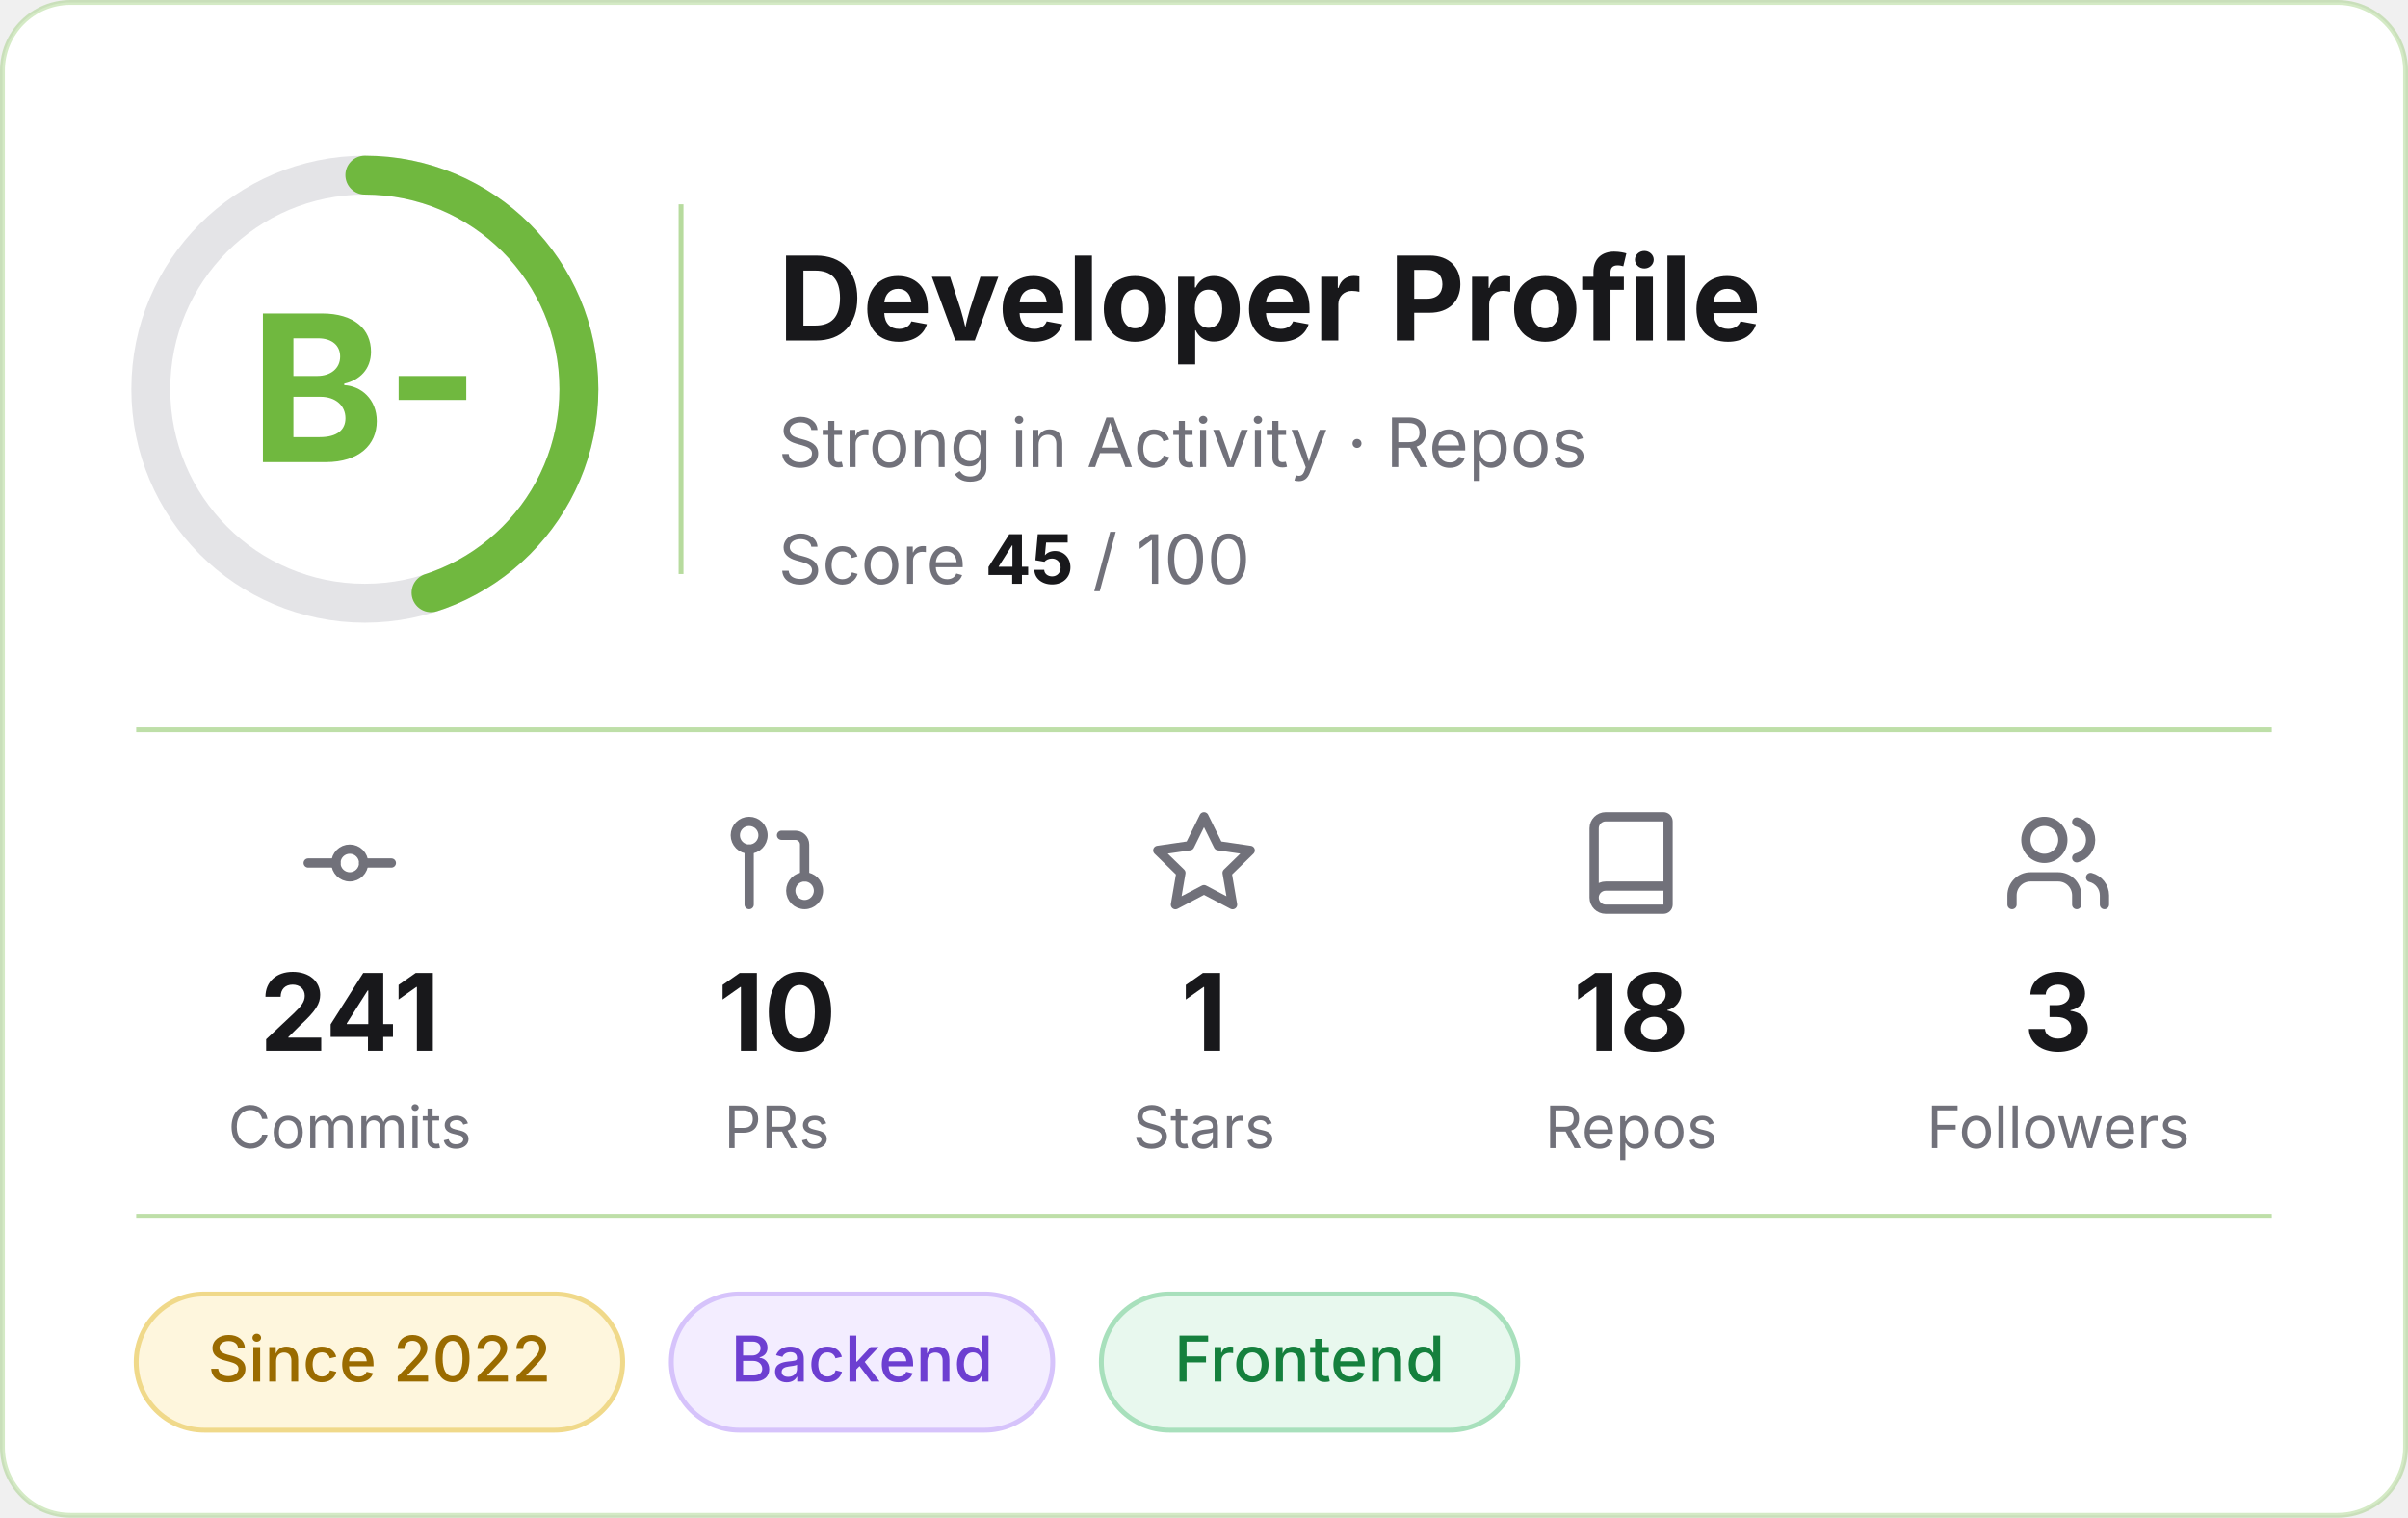
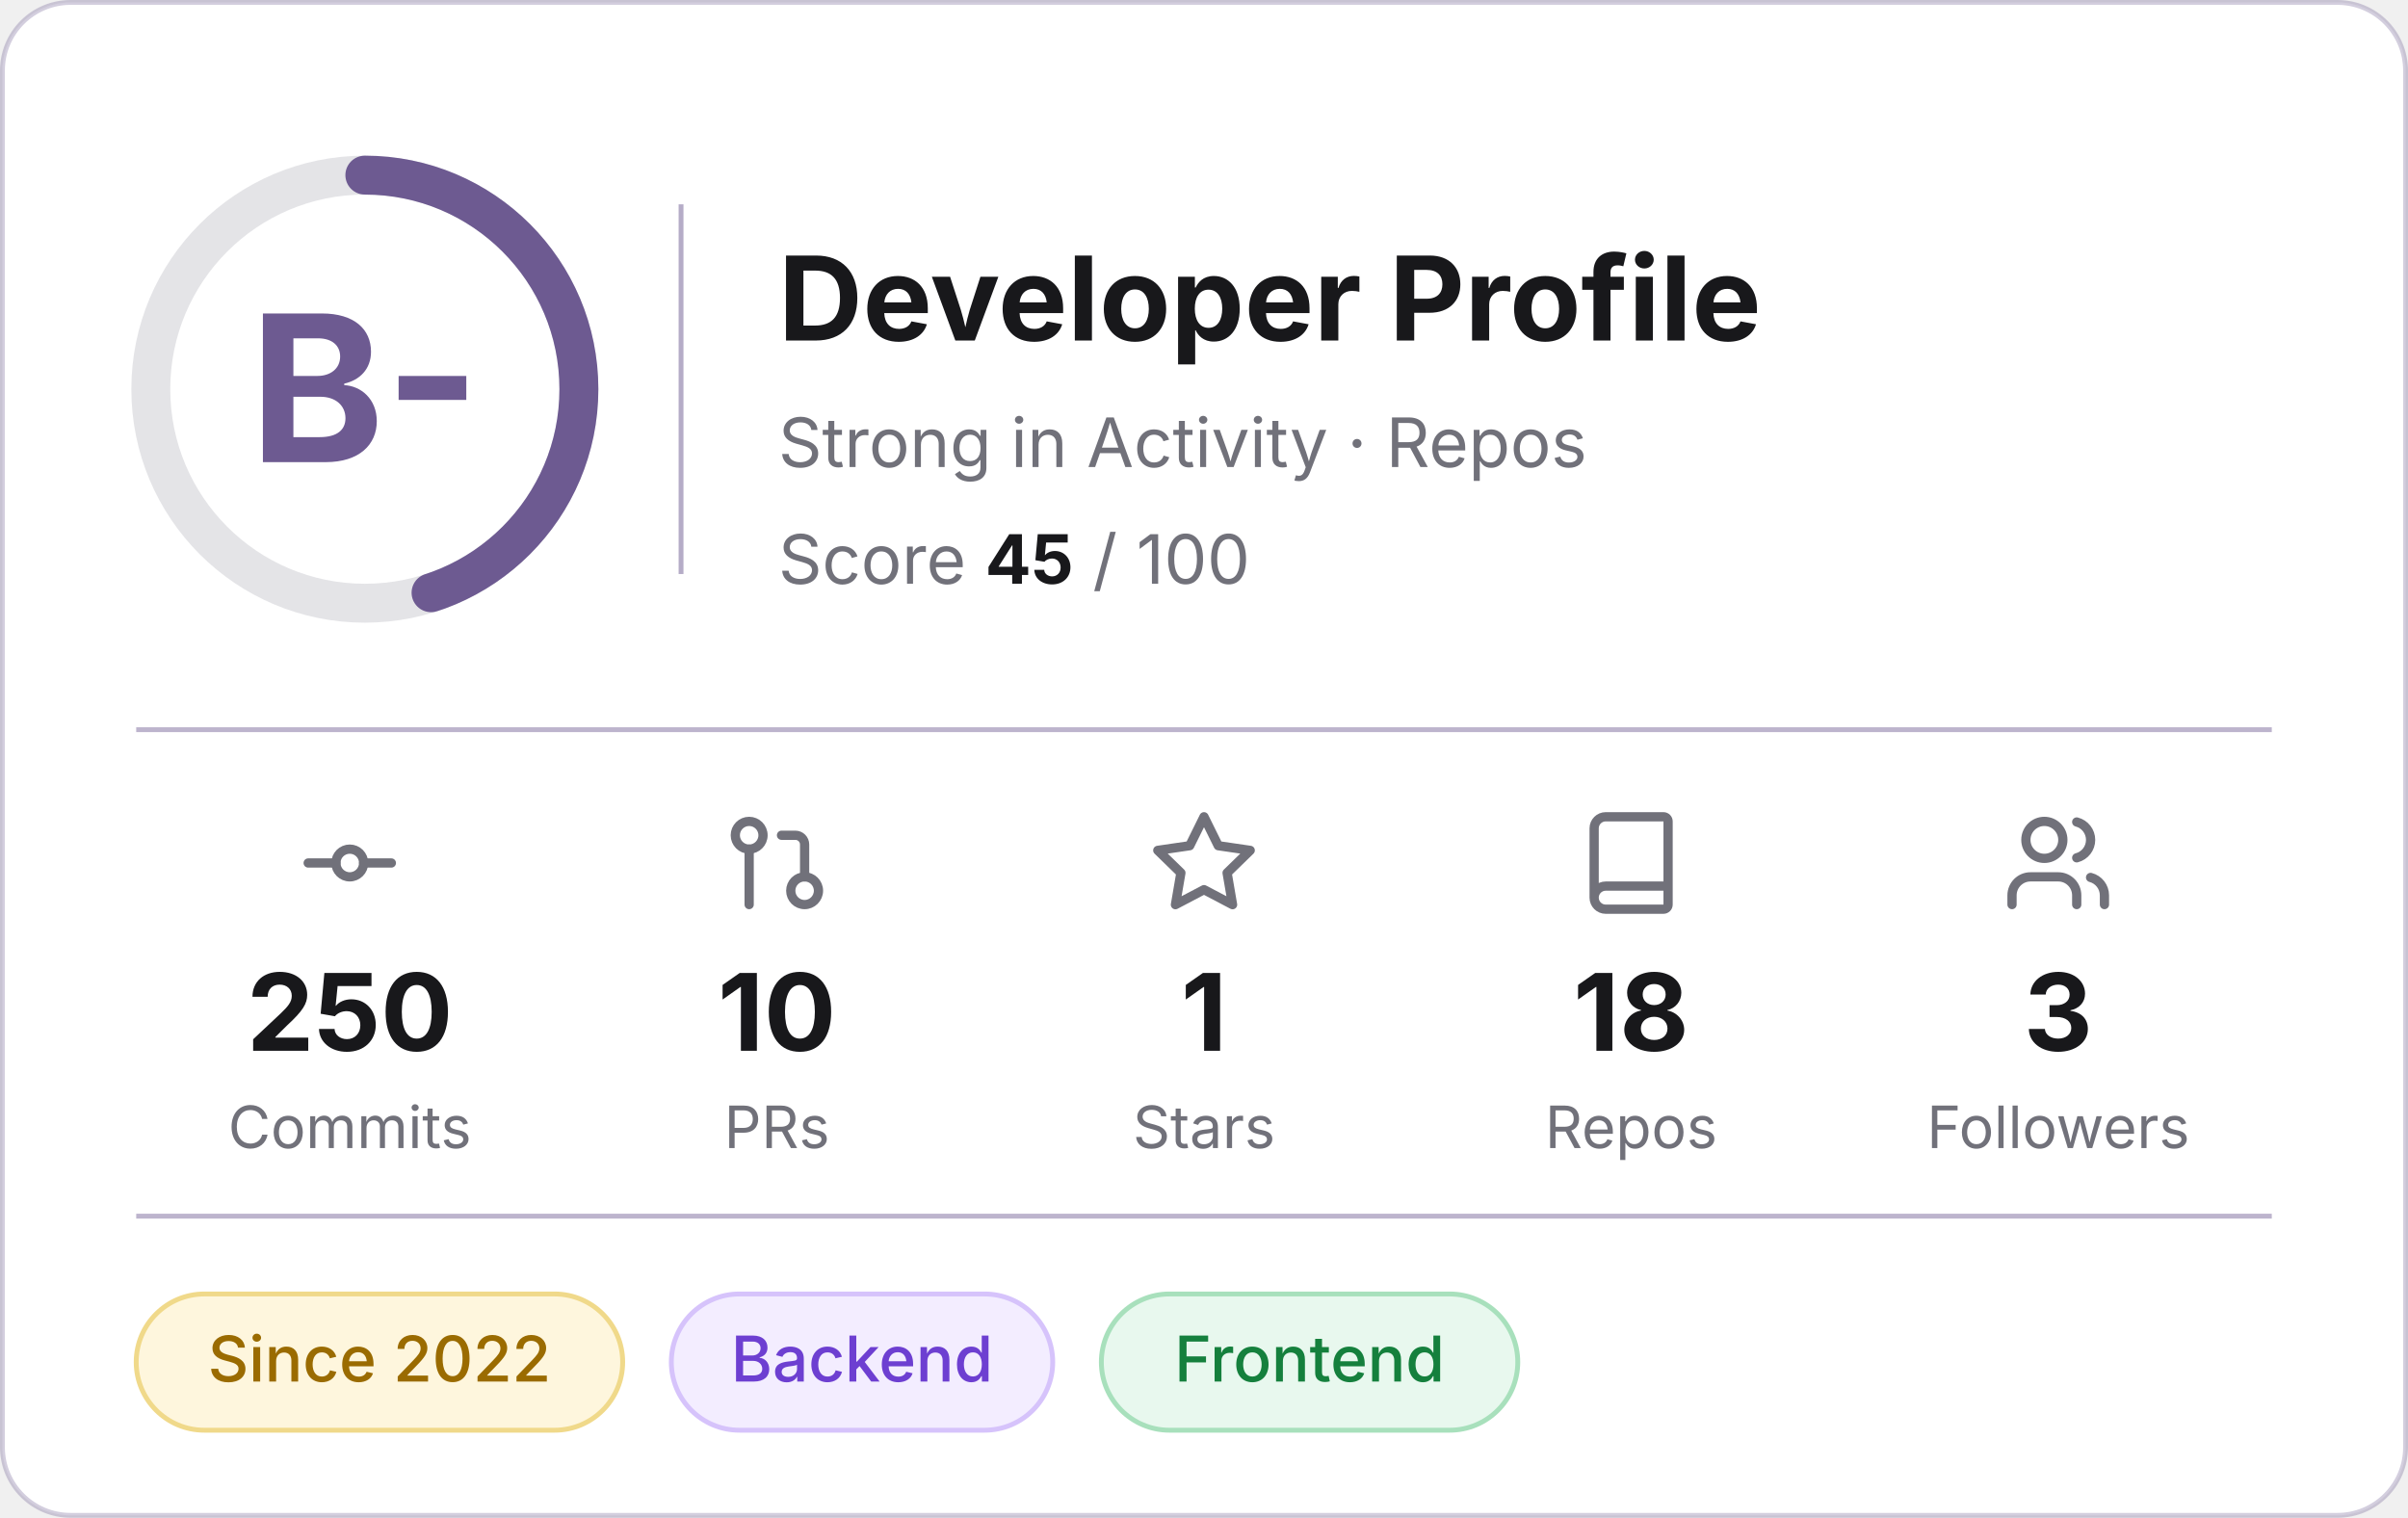
<svg xmlns="http://www.w3.org/2000/svg" width="495" height="312" viewBox="0 0 495 312" role="img" aria-label="Developer profile: grade B-, score 45 of 100">
-   <rect x="0.5" y="0.5" width="494" height="311" rx="14" fill="#FFFFFF" stroke="#70B83F" stroke-opacity="0.3" />
+   <rect x="0.5" y="0.5" width="494" height="311" rx="14" fill="#FFFFFF" stroke="#6D5A91" stroke-opacity="0.3" />
  <g font-family="Inter, -apple-system, 'Segoe UI', Helvetica, Arial, sans-serif">
    <circle cx="75" cy="80" r="44" fill="none" stroke="#E4E4E7" stroke-width="8" />
-     <circle cx="75" cy="80" r="44" fill="none" stroke="#70B83F" stroke-width="8" stroke-linecap="round" stroke-dasharray="124.4 276.5" transform="rotate(-90 75 80)" />
-     <text x="75" y="95" text-anchor="middle" font-size="42" font-weight="700" fill="#70B83F">B-</text>
-     <line x1="140" y1="42" x2="140" y2="118" stroke="#70B83F" stroke-opacity="0.5" />
+     <circle cx="75" cy="80" r="44" fill="none" stroke="#6D5A91" stroke-width="8" stroke-linecap="round" stroke-dasharray="124.4 276.5" transform="rotate(-90 75 80)" />
+     <text x="75" y="95" text-anchor="middle" font-size="42" font-weight="700" fill="#6D5A91">B-</text>
+     <line x1="140" y1="42" x2="140" y2="118" stroke="#6D5A91" stroke-opacity="0.5" />
    <text x="160" y="70" font-size="24" font-weight="700" fill="#18181B">Developer Profile</text>
    <text x="160" y="96" font-size="14" fill="#71717A">Strong in Activity · Repos</text>
    <text x="160" y="120" font-size="14" fill="#71717A">Score <tspan font-weight="700" fill="#18181B">45</tspan> / 100</text>
-     <line x1="28" y1="150" x2="467" y2="150" stroke="#70B83F" stroke-opacity="0.45" />
+     <line x1="28" y1="150" x2="467" y2="150" stroke="#6D5A91" stroke-opacity="0.45" />
    <g transform="translate(60.5,166) scale(0.95)" fill="none" stroke="#71717A" stroke-width="2" stroke-linecap="round" stroke-linejoin="round">
      <circle cx="12" cy="12" r="3" />
      <line x1="3" y1="12" x2="9" y2="12" />
      <line x1="15" y1="12" x2="21" y2="12" />
    </g>
-     <text x="71.9" y="216" text-anchor="middle" font-size="22" font-weight="700" fill="#18181B">241</text>
+     <text x="71.9" y="216" text-anchor="middle" font-size="22" font-weight="700" fill="#18181B">250</text>
    <text x="71.9" y="236" text-anchor="middle" font-size="12" fill="#71717A">Commits</text>
    <g transform="translate(148.3,166) scale(0.95)" fill="none" stroke="#71717A" stroke-width="2" stroke-linecap="round" stroke-linejoin="round">
      <circle cx="18" cy="18" r="3" />
      <circle cx="6" cy="6" r="3" />
      <path d="M13 6h3a2 2 0 0 1 2 2v7" />
      <line x1="6" y1="9" x2="6" y2="21" />
    </g>
    <text x="159.7" y="216" text-anchor="middle" font-size="22" font-weight="700" fill="#18181B">10</text>
    <text x="159.7" y="236" text-anchor="middle" font-size="12" fill="#71717A">PRs</text>
    <g transform="translate(236.1,166) scale(0.95)" fill="none" stroke="#71717A" stroke-width="2" stroke-linecap="round" stroke-linejoin="round">
      <polygon points="12 2 15.09 8.26 22 9.27 17 14.14 18.18 21.02 12 17.77 5.82 21.02 7 14.14 2 9.27 8.91 8.26 12 2" />
    </g>
    <text x="247.5" y="216" text-anchor="middle" font-size="22" font-weight="700" fill="#18181B">1</text>
    <text x="247.5" y="236" text-anchor="middle" font-size="12" fill="#71717A">Stars</text>
    <g transform="translate(323.9,166) scale(0.95)" fill="none" stroke="#71717A" stroke-width="2" stroke-linecap="round" stroke-linejoin="round">
      <path d="M4 19.5v-15A2.5 2.5 0 0 1 6.5 2H19a1 1 0 0 1 1 1v18a1 1 0 0 1-1 1H6.5a1 1 0 0 1 0-5H20" />
    </g>
    <text x="335.3" y="216" text-anchor="middle" font-size="22" font-weight="700" fill="#18181B">18</text>
    <text x="335.3" y="236" text-anchor="middle" font-size="12" fill="#71717A">Repos</text>
    <g transform="translate(411.7,166) scale(0.95)" fill="none" stroke="#71717A" stroke-width="2" stroke-linecap="round" stroke-linejoin="round">
      <path d="M16 21v-2a4 4 0 0 0-4-4H6a4 4 0 0 0-4 4v2" />
      <circle cx="9" cy="7" r="4" />
      <path d="M22 21v-2a4 4 0 0 0-3-3.87" />
      <path d="M16 3.13a4 4 0 0 1 0 7.75" />
    </g>
    <text x="423.1" y="216" text-anchor="middle" font-size="22" font-weight="700" fill="#18181B">3</text>
    <text x="423.1" y="236" text-anchor="middle" font-size="12" fill="#71717A">Followers</text>
-     <line x1="28" y1="250" x2="467" y2="250" stroke="#70B83F" stroke-opacity="0.45" />
+     <line x1="28" y1="250" x2="467" y2="250" stroke="#6D5A91" stroke-opacity="0.45" />
    <rect x="28.0" y="266" width="100.0" height="28" rx="14" fill="#FEF6DD" stroke="#F0D98A" />
    <text x="78.0" y="284" text-anchor="middle" font-size="13" font-weight="500" fill="#9A6B00">Since 2022</text>
    <rect x="138.0" y="266" width="78.4" height="28" rx="14" fill="#F3EDFF" stroke="#D6C3FB" />
    <text x="177.2" y="284" text-anchor="middle" font-size="13" font-weight="500" fill="#6D3FD1">Backend</text>
    <rect x="226.4" y="266" width="85.6" height="28" rx="14" fill="#E8F8EE" stroke="#A8E0BC" />
    <text x="269.2" y="284" text-anchor="middle" font-size="13" font-weight="500" fill="#15803D">Frontend</text>
  </g>
</svg>
